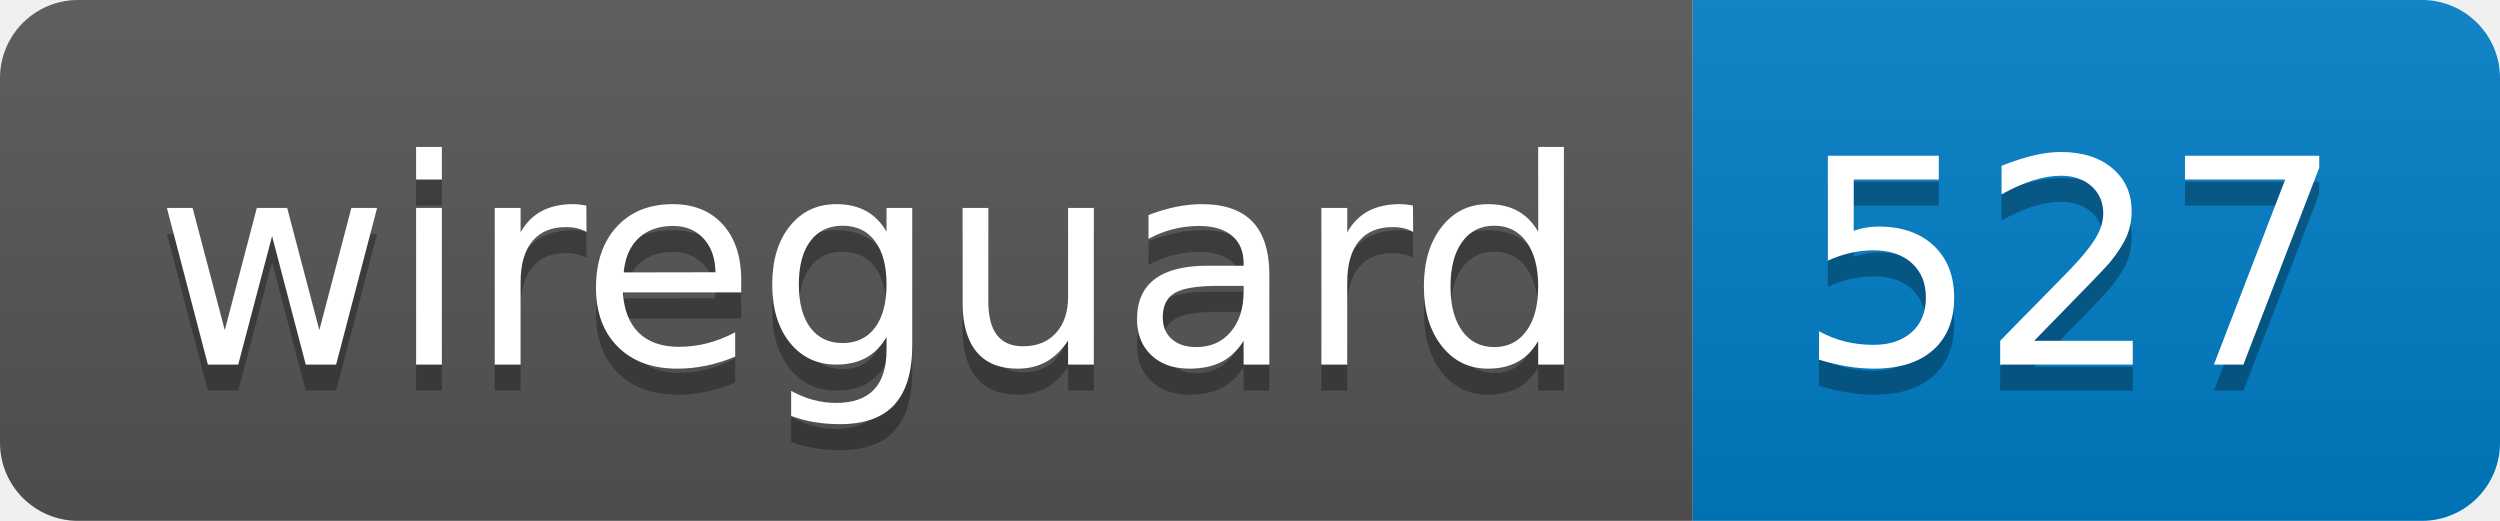
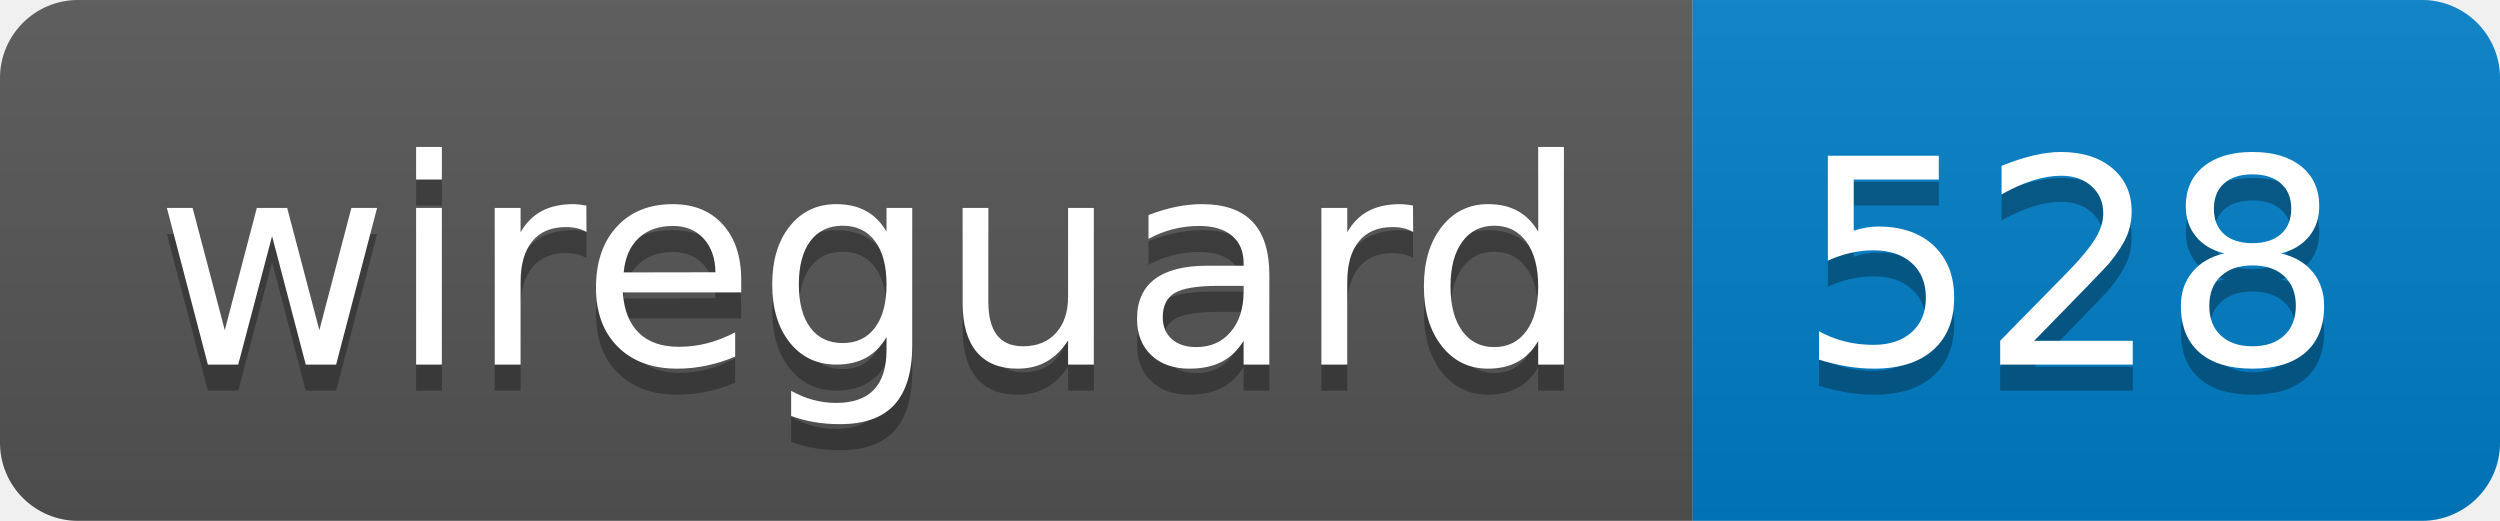
- <svg xmlns="http://www.w3.org/2000/svg" width="96" height="20" role="img" aria-label="wireguard: 527">
+ <svg xmlns="http://www.w3.org/2000/svg" width="96" height="20" role="img" aria-label="wireguard: 528">
  <linearGradient id="s" x2="0" y2="100%">
    <stop offset="0" stop-color="#bbb" stop-opacity=".1" />
    <stop offset="1" stop-opacity=".1" />
  </linearGradient>
  <clipPath id="r">
    <rect width="96" height="20" rx="3" fill="#fff" />
  </clipPath>
  <g clip-path="url(#r)">
    <rect width="65" height="20" fill="#555" />
    <rect x="65" width="31" height="20" fill="#007ec6" />
    <rect width="96" height="20" fill="url(#s)" />
  </g>
  <g fill="#fff" text-anchor="middle" font-family="Verdana,Geneva,DejaVu Sans,sans-serif" text-rendering="geometricPrecision" font-size="110">
    <text aria-hidden="true" x="335" y="150" fill="#010101" fill-opacity=".3" transform="scale(.1)" textLength="550">wireguard</text>
    <text x="335" y="140" transform="scale(.1)" fill="#fff" textLength="550">wireguard</text>
-     <text aria-hidden="true" x="795" y="150" fill="#010101" fill-opacity=".3" transform="scale(.1)" textLength="210">527</text>
-     <text x="795" y="140" transform="scale(.1)" fill="#fff" textLength="210">527</text>
+     <text aria-hidden="true" x="795" y="150" fill="#010101" fill-opacity=".3" transform="scale(.1)" textLength="210">528</text>
+     <text x="795" y="140" transform="scale(.1)" fill="#fff" textLength="210">528</text>
  </g>
</svg>
